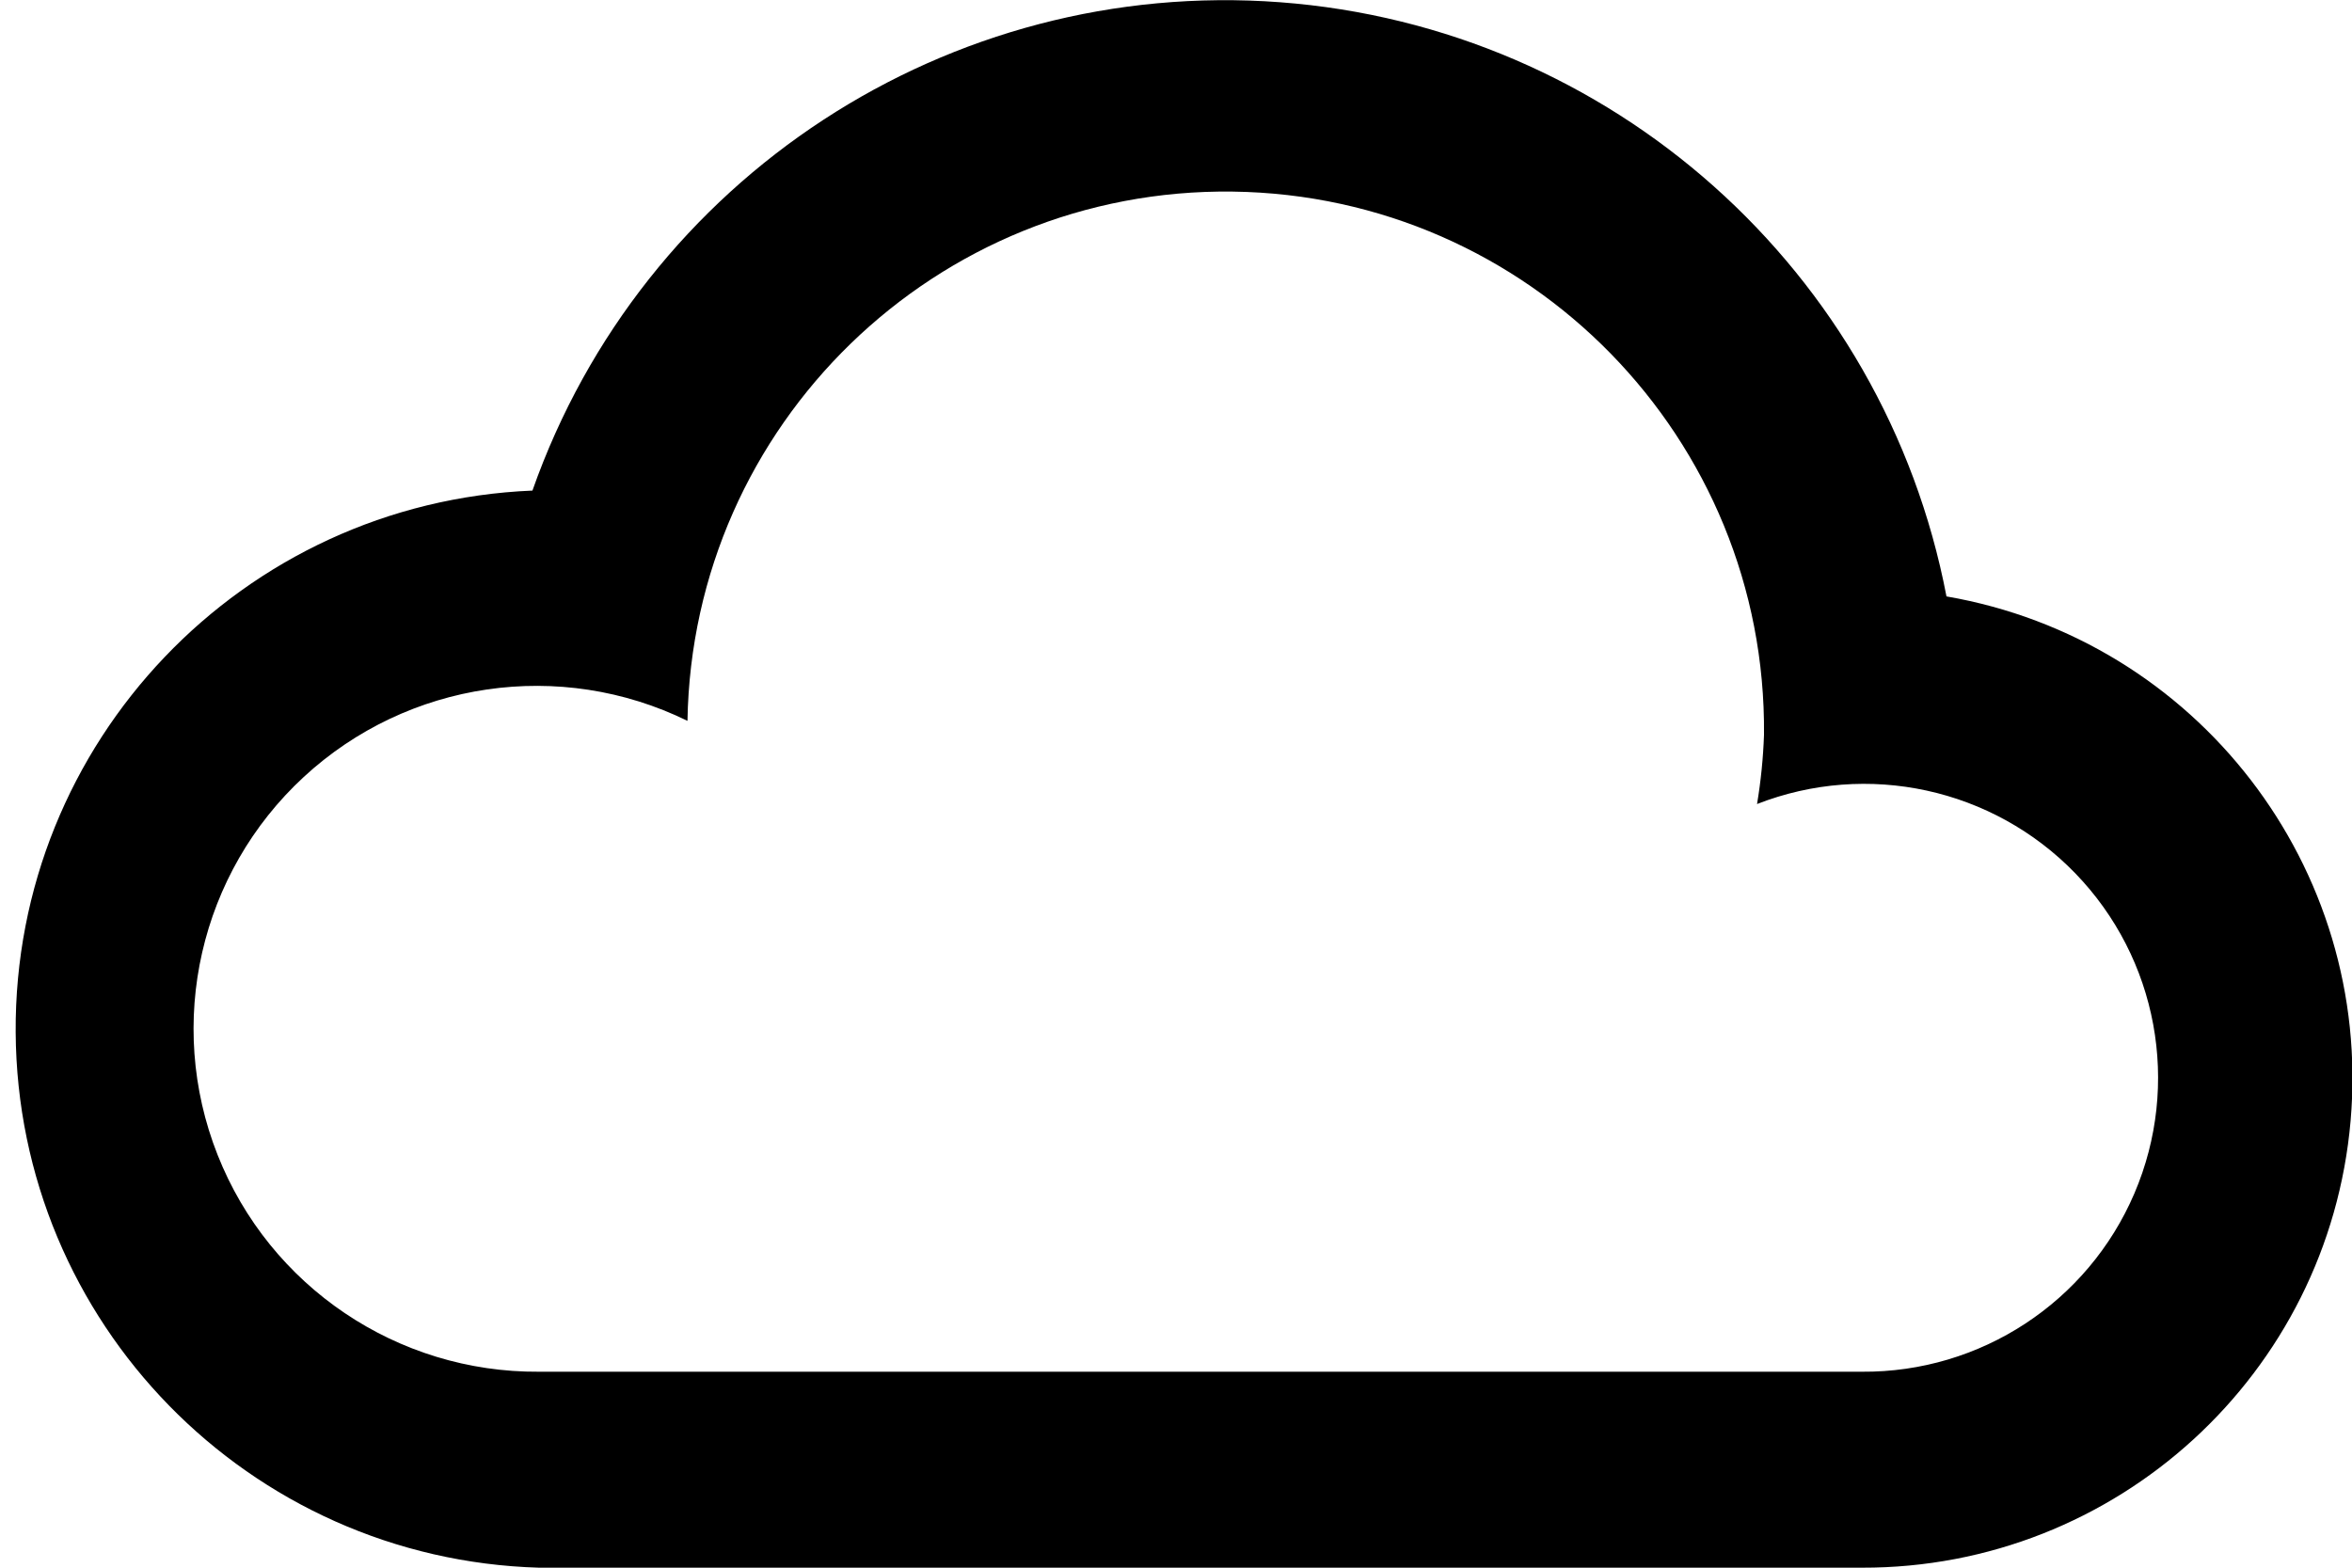
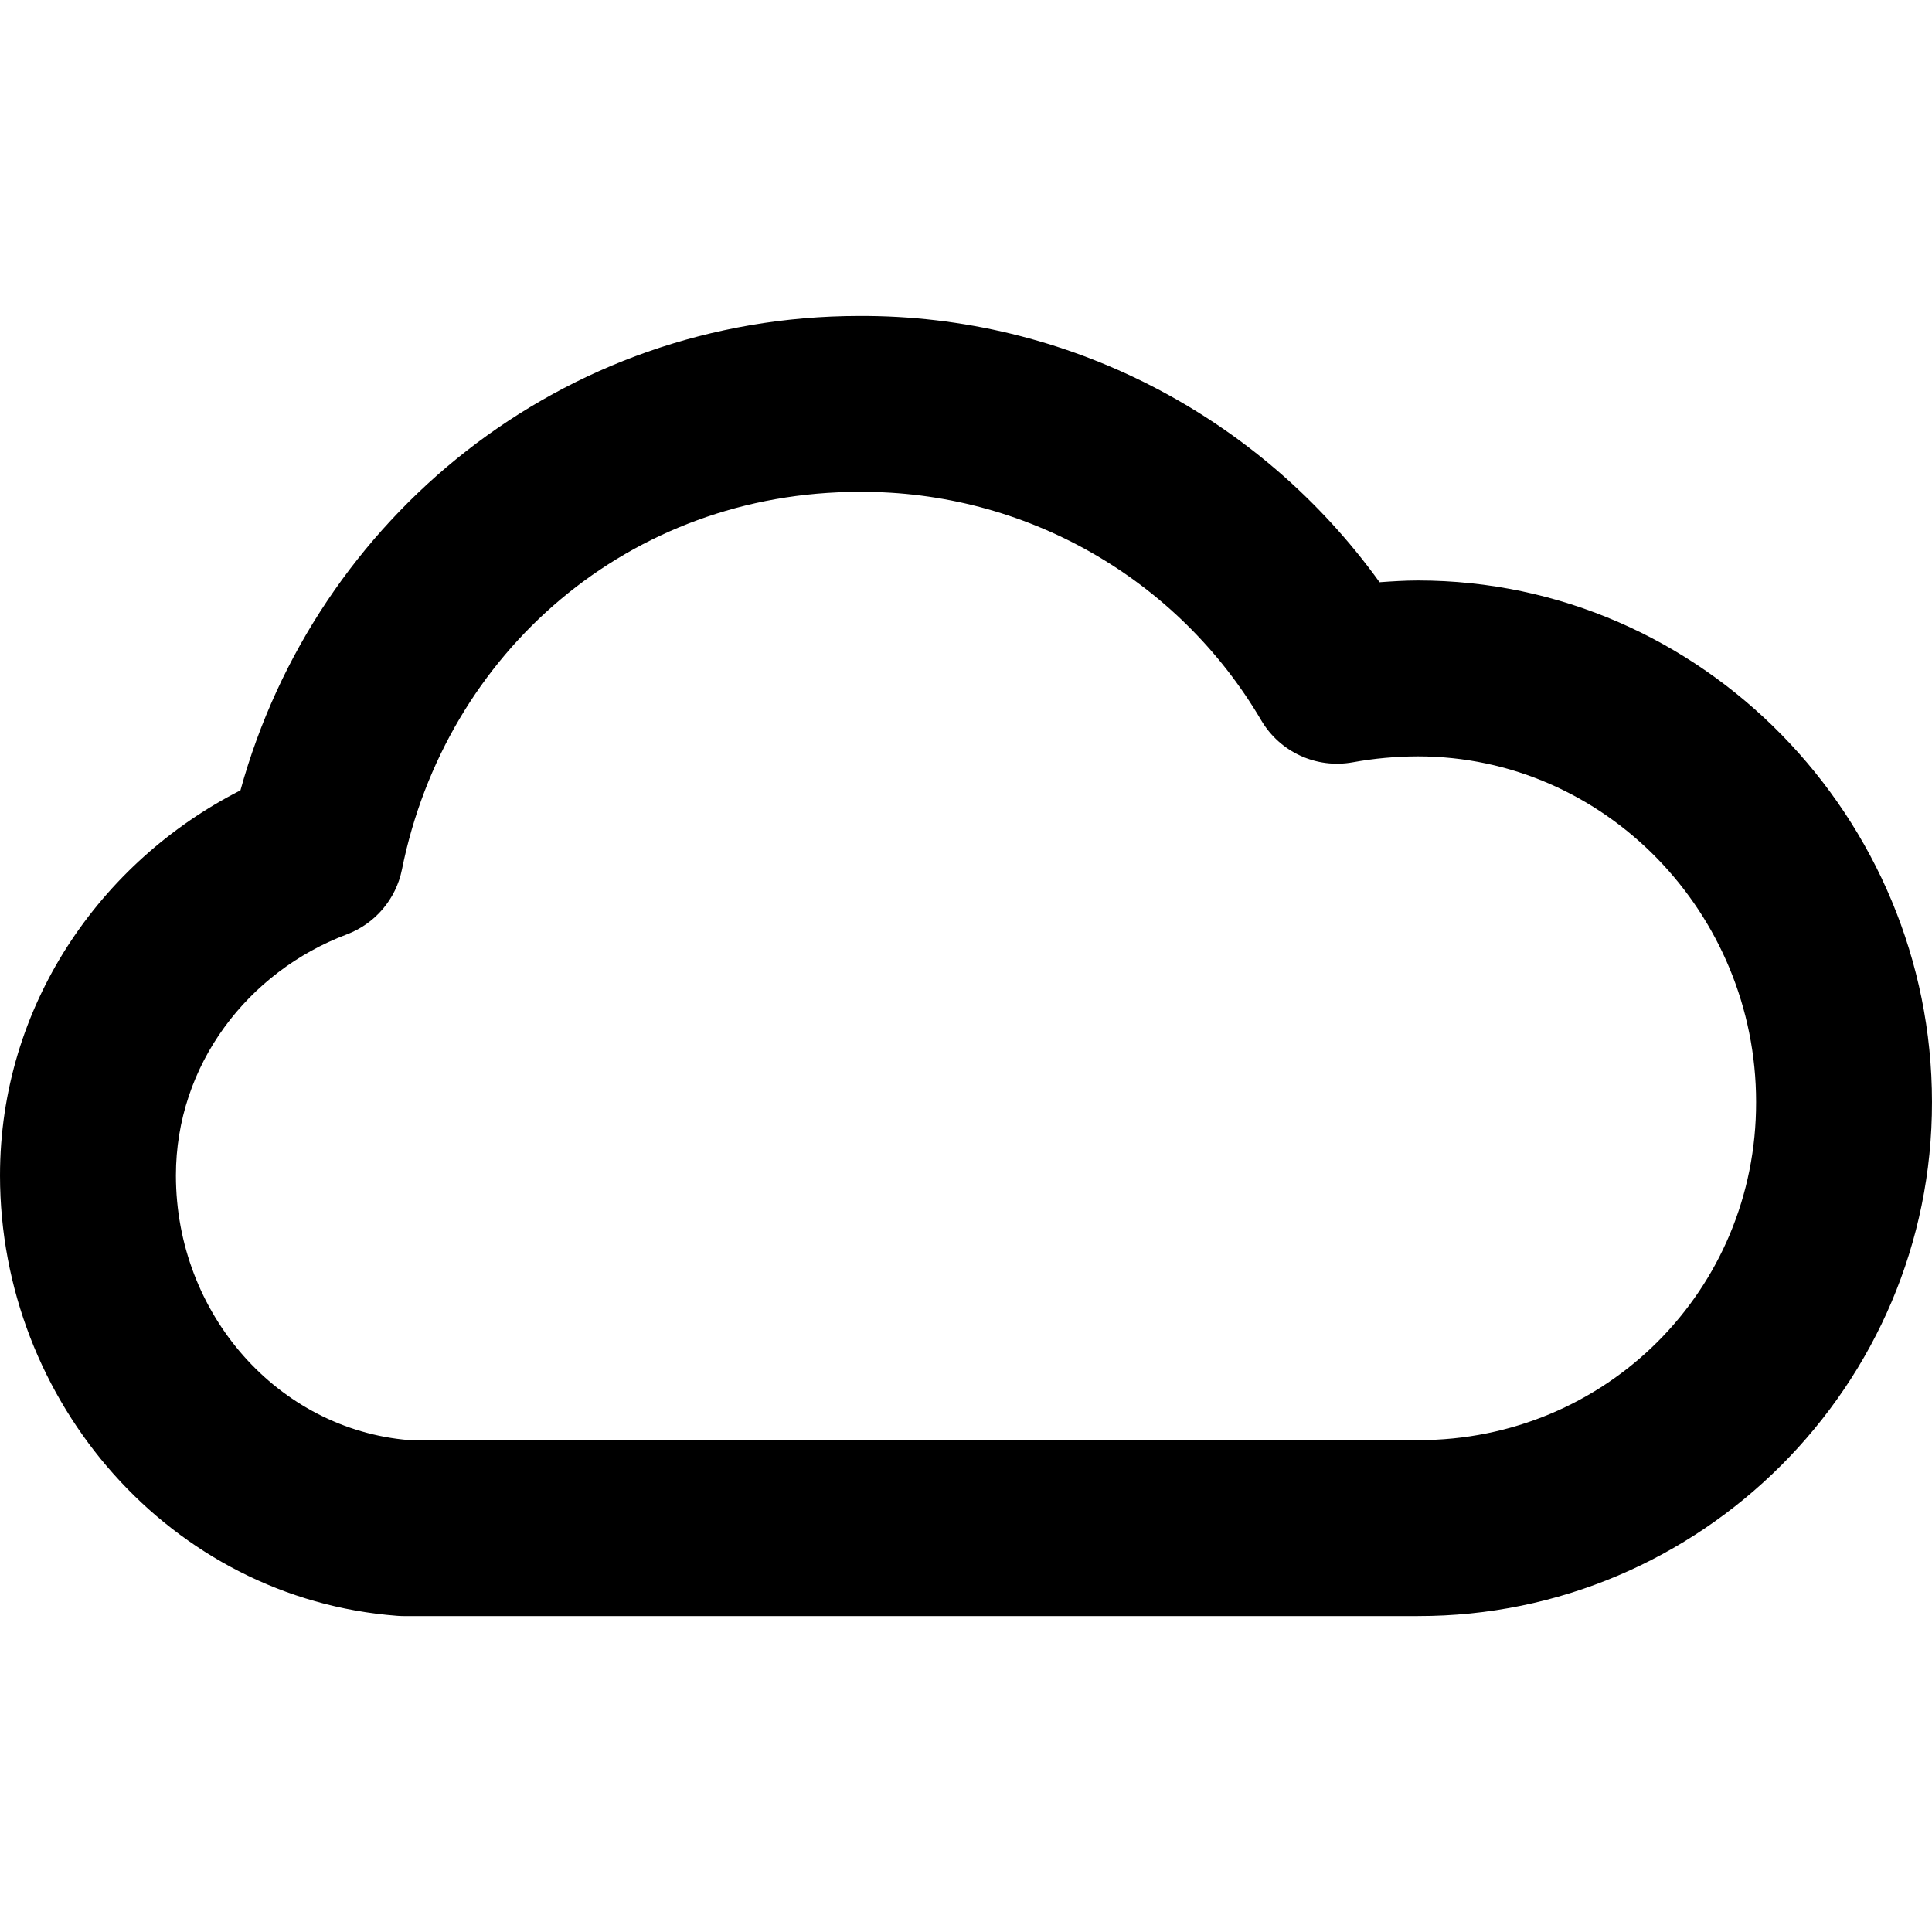
- <svg xmlns="http://www.w3.org/2000/svg" width="24" height="16" viewBox="0 0 24 16">
-   <defs>
-     <style>
-       .cls-1 {
-         fill-rule: evenodd;
-       }
-     </style>
-   </defs>
-   <path id="cloud" class="cls-1" d="M5.5,20A5.5,5.5,0,0,1,5.433,9.007a7.494,7.494,0,0,1,14.429,1.08A4.993,4.993,0,0,1,19,20H5.5ZM19,18a3,3,0,1,0-1.071-5.794A5.441,5.441,0,0,0,18,11.5a5.493,5.493,0,0,0-10.985-.143A3.5,3.5,0,1,0,5.5,18H19Z" transform="translate(0 -4)" />
+ <svg xmlns="http://www.w3.org/2000/svg" width="263.595" height="263.595" viewBox="0 0 263.595 263.595" version="1.1" id="svg6">
+   <defs id="defs10" />
+   <g transform="translate(-16.49955,-10.39261)" id="g4">
+     <path id="path2" style="color:#000000;font-style:normal;font-variant:normal;font-weight:normal;font-stretch:normal;font-size:medium;line-height:normal;font-family:sans-serif;font-variant-ligatures:normal;font-variant-position:normal;font-variant-caps:normal;font-variant-numeric:normal;font-variant-alternates:normal;font-feature-settings:normal;text-indent:0;text-align:start;text-decoration:none;text-decoration-line:none;text-decoration-style:solid;text-decoration-color:#000000;letter-spacing:normal;word-spacing:normal;text-transform:none;writing-mode:lr-tb;direction:ltr;text-orientation:mixed;dominant-baseline:auto;baseline-shift:baseline;text-anchor:start;white-space:normal;shape-padding:0;clip-rule:nonzero;display:inline;overflow:visible;visibility:visible;opacity:1;isolation:auto;mix-blend-mode:normal;color-interpolation:sRGB;color-interpolation-filters:linearRGB;solid-color:#000000;solid-opacity:1;vector-effect:none;fill:#000000;fill-opacity:1;fill-rule:nonzero;stroke:none;stroke-width:24;stroke-linecap:round;stroke-linejoin:round;stroke-miterlimit:4;stroke-dasharray:none;stroke-dashoffset:0;stroke-opacity:1;color-rendering:auto;image-rendering:auto;shape-rendering:auto;text-rendering:auto;enable-background:accumulate" d="m 133.727,53.501 c -40.521,0.015 -74.157,27.462 -84.422,64.725 -19.185,9.772 -32.805,29.441 -32.805,52.535 0,30.921 23.284,57.734 54.195,60.086 a 12.001,12.001 0 0 0 0.91,0.035 h 138.322 0.023 v -0.002 c 38.623,0.06 70.209,-31.527 70.143,-70.152 -0.005,-38.639 -31.252,-71.137 -70.145,-71.137 a 12.001,12.001 0 0 0 -0.012,0 c -1.741,0.002 -3.478,0.114 -5.213,0.238 -16.353,-22.712 -42.691,-36.457 -70.998,-36.328 z m 0.033,23.998 a 12.001,12.001 0 0 0 0.059,0 c 22.521,-0.109 43.351,11.748 54.756,31.168 a 12.001,12.001 0 0 0 12.496,5.73 c 2.93,-0.533 5.901,-0.803 8.879,-0.807 0.002,0 0.004,0 0.006,0 25.502,0.003 46.139,21.398 46.139,47.146 a 12.001,12.001 0 0 0 0,0.023 c 0.048,25.636 -20.485,46.169 -46.121,46.121 a 12.001,12.001 0 0 0 -0.021,0 H 72.333 C 54.42,205.415 40.501,189.649 40.501,170.761 c 0,-15.087 9.825,-27.795 23.311,-32.881 a 12.001,12.001 0 0 0 7.529,-8.859 C 77.309,99.382 102.349,77.499 133.76,77.499 Z" />
+   </g>
</svg>
